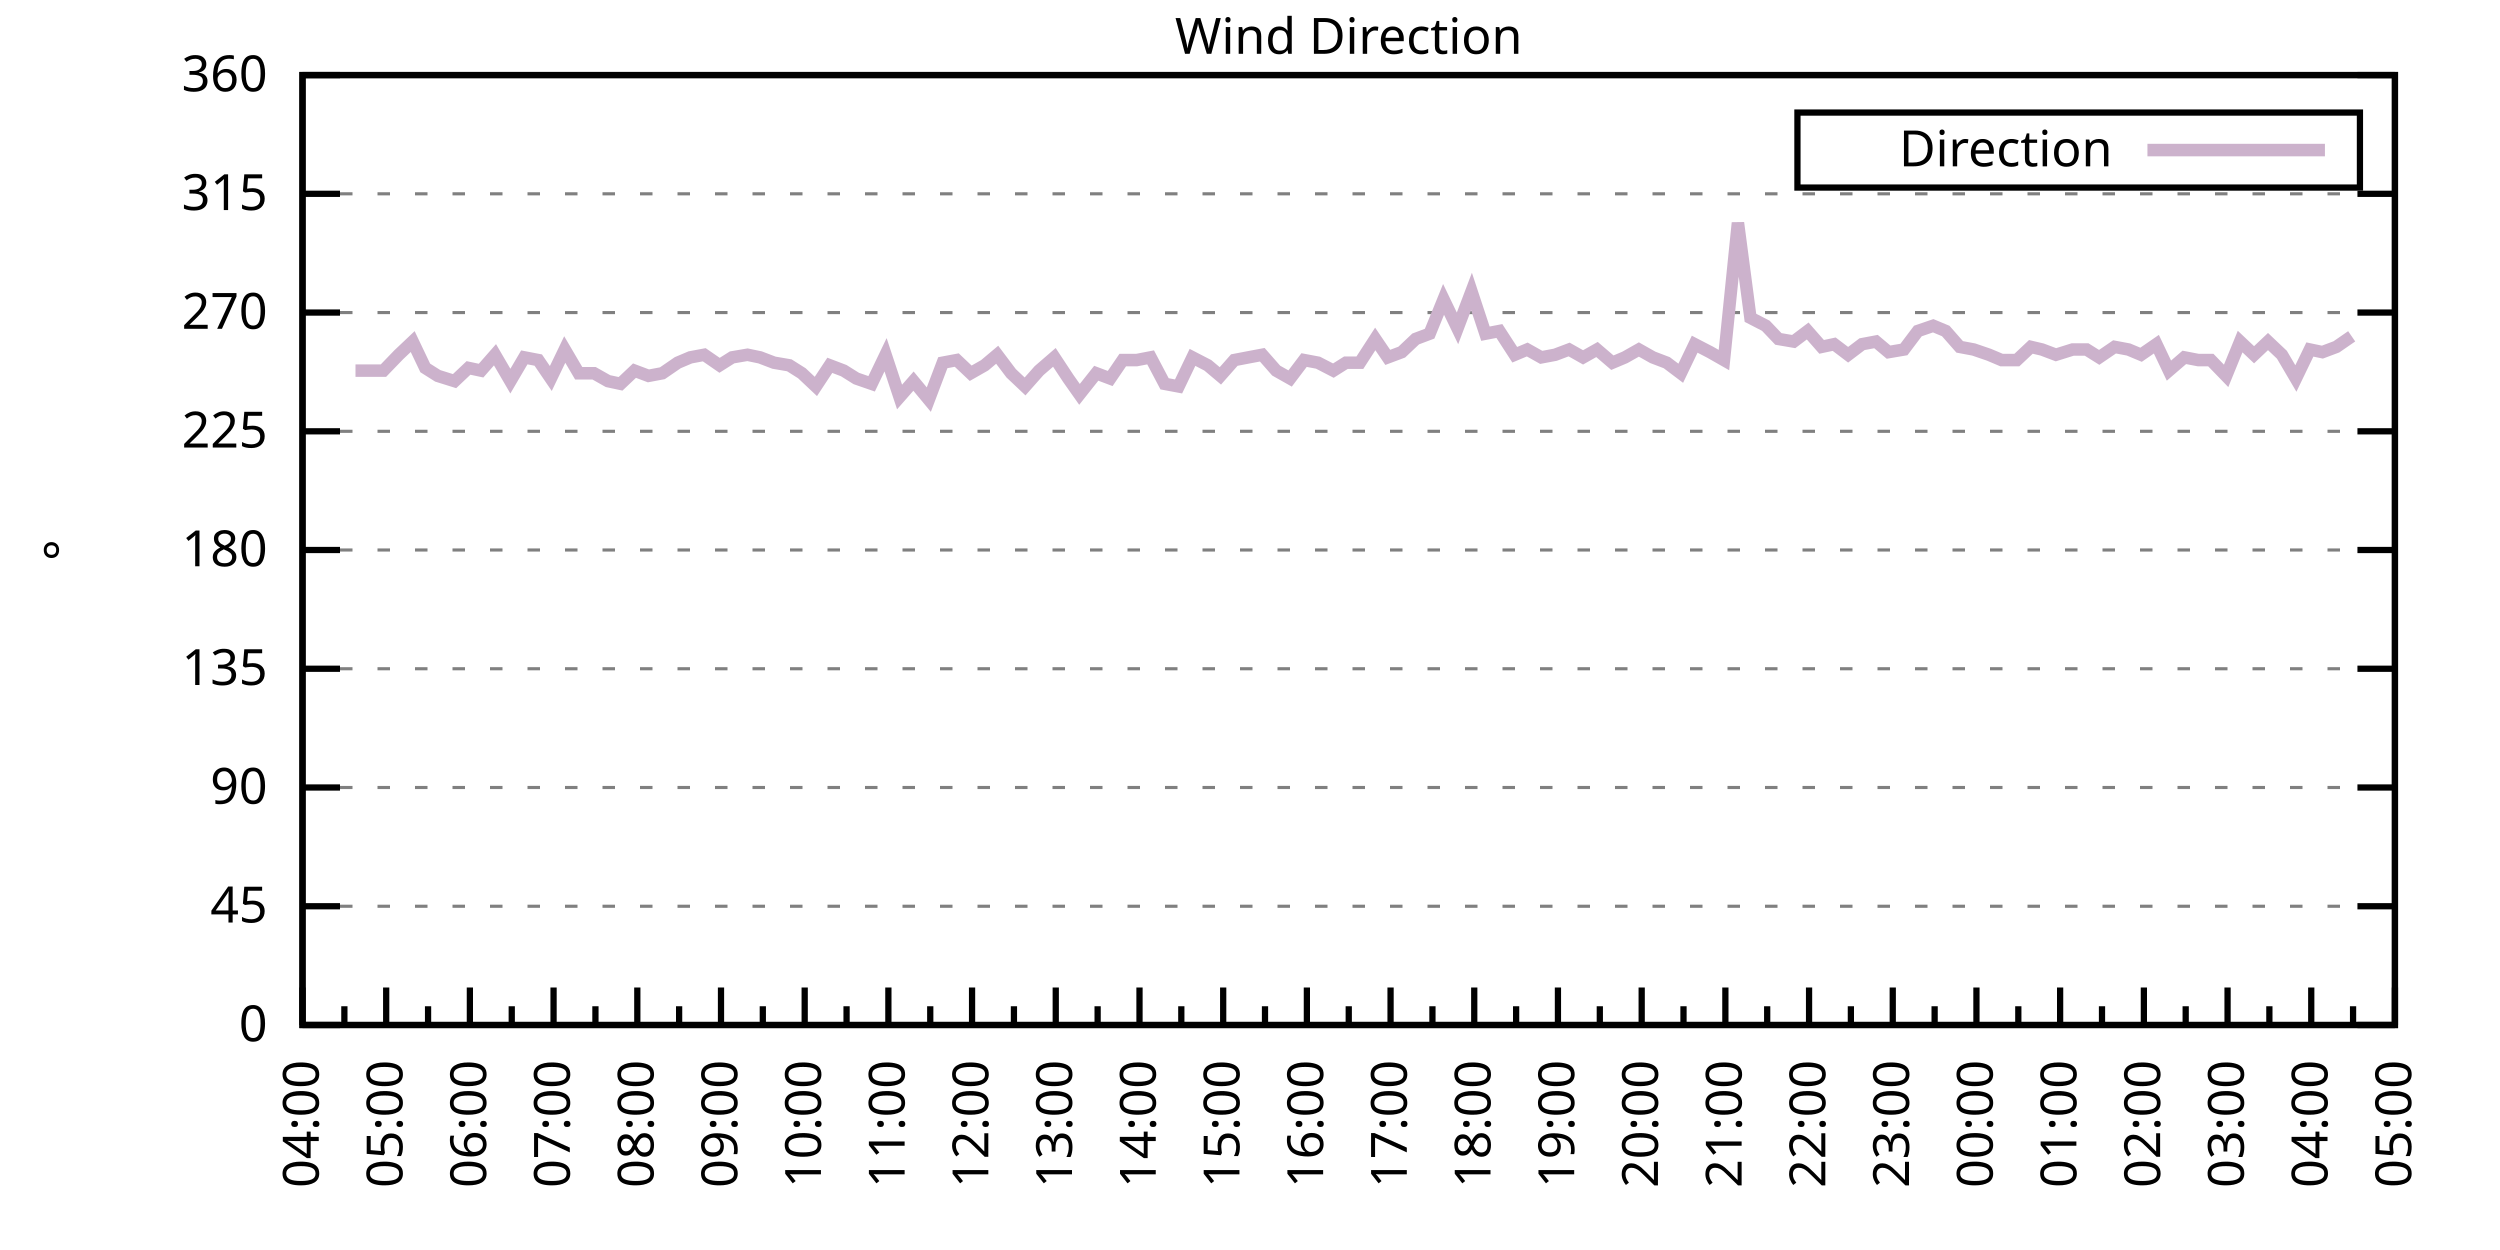
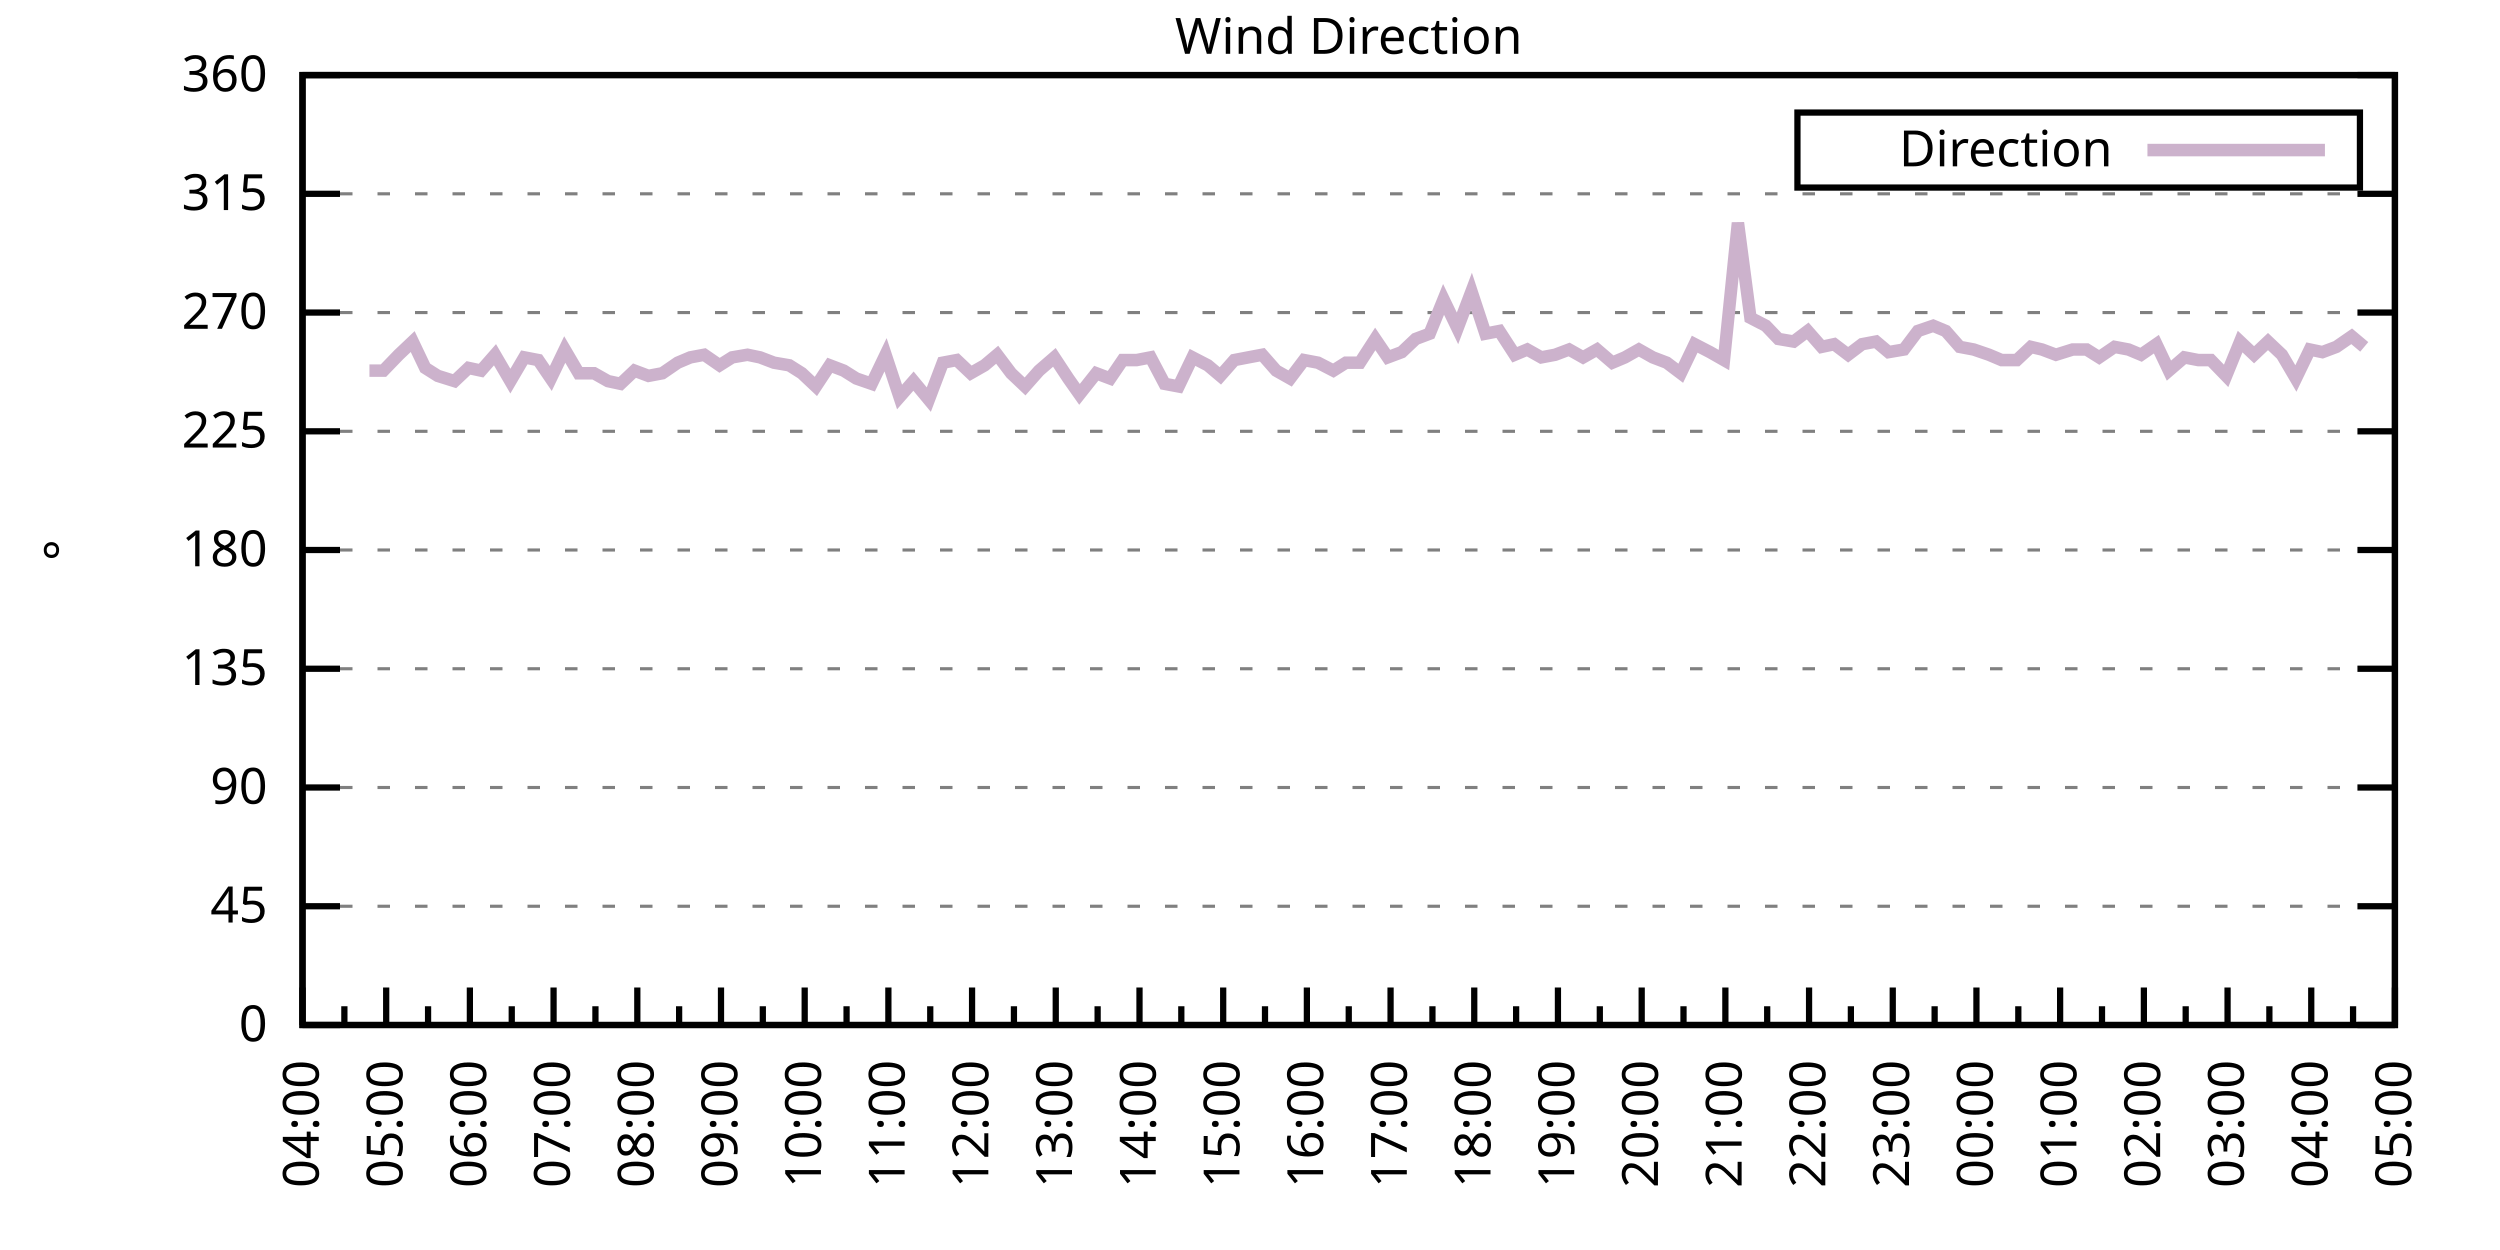
<svg xmlns="http://www.w3.org/2000/svg" xmlns:xlink="http://www.w3.org/1999/xlink" width="400" height="200" viewBox="0 0 400 200">
  <g id="gnuplot_canvas">
    <rect x="0" y="0" width="400" height="200" fill="none" />
    <defs>
      <circle id="gpDot" r="0.5" stroke-width="0.5" stroke="currentColor" />
      <path id="gpPt0" stroke-width="0.333" stroke="currentColor" d="M-1,0 h2 M0,-1 v2" />
      <path id="gpPt1" stroke-width="0.333" stroke="currentColor" d="M-1,-1 L1,1 M1,-1 L-1,1" />
      <path id="gpPt2" stroke-width="0.333" stroke="currentColor" d="M-1,0 L1,0 M0,-1 L0,1 M-1,-1 L1,1 M-1,1 L1,-1" />
      <rect id="gpPt3" stroke-width="0.333" stroke="currentColor" x="-1" y="-1" width="2" height="2" />
      <rect id="gpPt4" stroke-width="0.333" stroke="currentColor" fill="currentColor" x="-1" y="-1" width="2" height="2" />
      <circle id="gpPt5" stroke-width="0.333" stroke="currentColor" cx="0" cy="0" r="1" />
      <use xlink:href="#gpPt5" id="gpPt6" fill="currentColor" stroke="none" />
      <path id="gpPt7" stroke-width="0.333" stroke="currentColor" d="M0,-1.33 L-1.33,0.67 L1.33,0.67 z" />
      <use xlink:href="#gpPt7" id="gpPt8" fill="currentColor" stroke="none" />
      <use xlink:href="#gpPt7" id="gpPt9" stroke="currentColor" transform="rotate(180)" />
      <use xlink:href="#gpPt9" id="gpPt10" fill="currentColor" stroke="none" />
      <use xlink:href="#gpPt3" id="gpPt11" stroke="currentColor" transform="rotate(45)" />
      <use xlink:href="#gpPt11" id="gpPt12" fill="currentColor" stroke="none" />
      <path id="gpPt13" stroke-width="0.333" stroke="currentColor" d="M0,1.330 L1.265,0.411 L0.782,-1.067 L-0.782,-1.076 L-1.265,0.411 z" />
      <use xlink:href="#gpPt13" id="gpPt14" fill="currentColor" stroke="none" />
      <filter id="textbox" filterUnits="objectBoundingBox" x="0" y="0" height="1" width="1">
        <feFlood flood-color="white" flood-opacity="1" result="bgnd" />
        <feComposite in="SourceGraphic" in2="bgnd" operator="atop" />
      </filter>
      <filter id="greybox" filterUnits="objectBoundingBox" x="0" y="0" height="1" width="1">
        <feFlood flood-color="lightgrey" flood-opacity="1" result="grey" />
        <feComposite in="SourceGraphic" in2="grey" operator="atop" />
      </filter>
    </defs>
    <g fill="none" color="white" stroke="currentColor" stroke-width="1.00" stroke-linecap="butt" stroke-linejoin="miter">
</g>
    <g fill="none" color="black" stroke="currentColor" stroke-width="1.00" stroke-linecap="butt" stroke-linejoin="miter">
      <g stroke="none" shape-rendering="crispEdges">
        <polygon fill="rgb(255, 255, 255)" points="48.40,164.00 383.18,164.00 383.18,12.02 48.40,12.02 " />
      </g>
    </g>
    <g fill="none" color="black" stroke="currentColor" stroke-width="1.00" stroke-linecap="butt" stroke-linejoin="miter">
</g>
    <g fill="none" color="black" stroke="black" stroke-width="0.50" stroke-linecap="butt" stroke-linejoin="miter">
</g>
    <g fill="none" color="gray" stroke="currentColor" stroke-width="0.50" stroke-linecap="butt" stroke-linejoin="miter">
      <path stroke="gray" stroke-dasharray="2,4" class="gridline" d="M48.40,164.00 L383.19,164.00  " />
    </g>
    <g fill="none" color="gray" stroke="gray" stroke-width="1.00" stroke-linecap="butt" stroke-linejoin="miter">
</g>
    <g fill="none" color="black" stroke="currentColor" stroke-width="1.00" stroke-linecap="butt" stroke-linejoin="miter">
      <path stroke="black" d="M48.40,164.00 L54.40,164.00 M383.19,164.00 L377.19,164.00  " />
      <g transform="translate(42.80,166.60)" stroke="none" fill="black" font-family="Sans" font-size="8.00" text-anchor="end">
        <text>
          <tspan font-family="Sans"> 0</tspan>
        </text>
      </g>
    </g>
    <g fill="none" color="black" stroke="currentColor" stroke-width="1.00" stroke-linecap="butt" stroke-linejoin="miter">
</g>
    <g fill="none" color="black" stroke="black" stroke-width="0.50" stroke-linecap="butt" stroke-linejoin="miter">
</g>
    <g fill="none" color="gray" stroke="currentColor" stroke-width="0.50" stroke-linecap="butt" stroke-linejoin="miter">
      <path stroke="gray" stroke-dasharray="2,4" class="gridline" d="M48.40,145.00 L383.19,145.00  " />
    </g>
    <g fill="none" color="gray" stroke="gray" stroke-width="1.00" stroke-linecap="butt" stroke-linejoin="miter">
</g>
    <g fill="none" color="black" stroke="currentColor" stroke-width="1.00" stroke-linecap="butt" stroke-linejoin="miter">
      <path stroke="black" d="M48.40,145.00 L54.40,145.00 M383.19,145.00 L377.19,145.00  " />
      <g transform="translate(42.80,147.60)" stroke="none" fill="black" font-family="Sans" font-size="8.00" text-anchor="end">
        <text>
          <tspan font-family="Sans"> 45</tspan>
        </text>
      </g>
    </g>
    <g fill="none" color="black" stroke="currentColor" stroke-width="1.00" stroke-linecap="butt" stroke-linejoin="miter">
</g>
    <g fill="none" color="black" stroke="black" stroke-width="0.50" stroke-linecap="butt" stroke-linejoin="miter">
</g>
    <g fill="none" color="gray" stroke="currentColor" stroke-width="0.50" stroke-linecap="butt" stroke-linejoin="miter">
      <path stroke="gray" stroke-dasharray="2,4" class="gridline" d="M48.40,126.00 L383.19,126.00  " />
    </g>
    <g fill="none" color="gray" stroke="gray" stroke-width="1.00" stroke-linecap="butt" stroke-linejoin="miter">
</g>
    <g fill="none" color="black" stroke="currentColor" stroke-width="1.00" stroke-linecap="butt" stroke-linejoin="miter">
      <path stroke="black" d="M48.40,126.00 L54.40,126.00 M383.19,126.00 L377.19,126.00  " />
      <g transform="translate(42.80,128.60)" stroke="none" fill="black" font-family="Sans" font-size="8.00" text-anchor="end">
        <text>
          <tspan font-family="Sans"> 90</tspan>
        </text>
      </g>
    </g>
    <g fill="none" color="black" stroke="currentColor" stroke-width="1.00" stroke-linecap="butt" stroke-linejoin="miter">
</g>
    <g fill="none" color="black" stroke="black" stroke-width="0.50" stroke-linecap="butt" stroke-linejoin="miter">
</g>
    <g fill="none" color="gray" stroke="currentColor" stroke-width="0.50" stroke-linecap="butt" stroke-linejoin="miter">
      <path stroke="gray" stroke-dasharray="2,4" class="gridline" d="M48.40,107.00 L383.19,107.00  " />
    </g>
    <g fill="none" color="gray" stroke="gray" stroke-width="1.00" stroke-linecap="butt" stroke-linejoin="miter">
</g>
    <g fill="none" color="black" stroke="currentColor" stroke-width="1.00" stroke-linecap="butt" stroke-linejoin="miter">
      <path stroke="black" d="M48.40,107.00 L54.40,107.00 M383.19,107.00 L377.19,107.00  " />
      <g transform="translate(42.80,109.60)" stroke="none" fill="black" font-family="Sans" font-size="8.00" text-anchor="end">
        <text>
          <tspan font-family="Sans"> 135</tspan>
        </text>
      </g>
    </g>
    <g fill="none" color="black" stroke="currentColor" stroke-width="1.00" stroke-linecap="butt" stroke-linejoin="miter">
</g>
    <g fill="none" color="black" stroke="black" stroke-width="0.50" stroke-linecap="butt" stroke-linejoin="miter">
</g>
    <g fill="none" color="gray" stroke="currentColor" stroke-width="0.50" stroke-linecap="butt" stroke-linejoin="miter">
      <path stroke="gray" stroke-dasharray="2,4" class="gridline" d="M48.40,88.00 L383.19,88.00  " />
    </g>
    <g fill="none" color="gray" stroke="gray" stroke-width="1.00" stroke-linecap="butt" stroke-linejoin="miter">
</g>
    <g fill="none" color="black" stroke="currentColor" stroke-width="1.00" stroke-linecap="butt" stroke-linejoin="miter">
      <path stroke="black" d="M48.40,88.00 L54.40,88.00 M383.19,88.00 L377.19,88.00  " />
      <g transform="translate(42.80,90.60)" stroke="none" fill="black" font-family="Sans" font-size="8.00" text-anchor="end">
        <text>
          <tspan font-family="Sans"> 180</tspan>
        </text>
      </g>
    </g>
    <g fill="none" color="black" stroke="currentColor" stroke-width="1.00" stroke-linecap="butt" stroke-linejoin="miter">
</g>
    <g fill="none" color="black" stroke="black" stroke-width="0.50" stroke-linecap="butt" stroke-linejoin="miter">
</g>
    <g fill="none" color="gray" stroke="currentColor" stroke-width="0.50" stroke-linecap="butt" stroke-linejoin="miter">
      <path stroke="gray" stroke-dasharray="2,4" class="gridline" d="M48.40,69.01 L383.19,69.01  " />
    </g>
    <g fill="none" color="gray" stroke="gray" stroke-width="1.00" stroke-linecap="butt" stroke-linejoin="miter">
</g>
    <g fill="none" color="black" stroke="currentColor" stroke-width="1.00" stroke-linecap="butt" stroke-linejoin="miter">
      <path stroke="black" d="M48.40,69.01 L54.40,69.01 M383.19,69.01 L377.19,69.01  " />
      <g transform="translate(42.80,71.61)" stroke="none" fill="black" font-family="Sans" font-size="8.00" text-anchor="end">
        <text>
          <tspan font-family="Sans"> 225</tspan>
        </text>
      </g>
    </g>
    <g fill="none" color="black" stroke="currentColor" stroke-width="1.00" stroke-linecap="butt" stroke-linejoin="miter">
</g>
    <g fill="none" color="black" stroke="black" stroke-width="0.50" stroke-linecap="butt" stroke-linejoin="miter">
</g>
    <g fill="none" color="gray" stroke="currentColor" stroke-width="0.50" stroke-linecap="butt" stroke-linejoin="miter">
      <path stroke="gray" stroke-dasharray="2,4" class="gridline" d="M48.40,50.01 L383.19,50.01  " />
    </g>
    <g fill="none" color="gray" stroke="gray" stroke-width="1.00" stroke-linecap="butt" stroke-linejoin="miter">
</g>
    <g fill="none" color="black" stroke="currentColor" stroke-width="1.00" stroke-linecap="butt" stroke-linejoin="miter">
      <path stroke="black" d="M48.40,50.01 L54.40,50.01 M383.19,50.01 L377.19,50.01  " />
      <g transform="translate(42.80,52.61)" stroke="none" fill="black" font-family="Sans" font-size="8.00" text-anchor="end">
        <text>
          <tspan font-family="Sans"> 270</tspan>
        </text>
      </g>
    </g>
    <g fill="none" color="black" stroke="currentColor" stroke-width="1.00" stroke-linecap="butt" stroke-linejoin="miter">
</g>
    <g fill="none" color="black" stroke="black" stroke-width="0.50" stroke-linecap="butt" stroke-linejoin="miter">
</g>
    <g fill="none" color="gray" stroke="currentColor" stroke-width="0.50" stroke-linecap="butt" stroke-linejoin="miter">
      <path stroke="gray" stroke-dasharray="2,4" class="gridline" d="M48.40,31.01 L383.19,31.01  " />
    </g>
    <g fill="none" color="gray" stroke="gray" stroke-width="1.00" stroke-linecap="butt" stroke-linejoin="miter">
</g>
    <g fill="none" color="black" stroke="currentColor" stroke-width="1.00" stroke-linecap="butt" stroke-linejoin="miter">
      <path stroke="black" d="M48.40,31.01 L54.40,31.01 M383.19,31.01 L377.19,31.01  " />
      <g transform="translate(42.80,33.61)" stroke="none" fill="black" font-family="Sans" font-size="8.00" text-anchor="end">
        <text>
          <tspan font-family="Sans"> 315</tspan>
        </text>
      </g>
    </g>
    <g fill="none" color="black" stroke="currentColor" stroke-width="1.00" stroke-linecap="butt" stroke-linejoin="miter">
</g>
    <g fill="none" color="black" stroke="black" stroke-width="0.50" stroke-linecap="butt" stroke-linejoin="miter">
</g>
    <g fill="none" color="gray" stroke="currentColor" stroke-width="0.50" stroke-linecap="butt" stroke-linejoin="miter">
      <path stroke="gray" stroke-dasharray="2,4" class="gridline" d="M48.40,12.01 L383.19,12.01  " />
    </g>
    <g fill="none" color="gray" stroke="gray" stroke-width="1.00" stroke-linecap="butt" stroke-linejoin="miter">
</g>
    <g fill="none" color="black" stroke="currentColor" stroke-width="1.00" stroke-linecap="butt" stroke-linejoin="miter">
      <path stroke="black" d="M48.40,12.01 L54.40,12.01 M383.19,12.01 L377.19,12.01  " />
      <g transform="translate(42.80,14.61)" stroke="none" fill="black" font-family="Sans" font-size="8.00" text-anchor="end">
        <text>
          <tspan font-family="Sans"> 360</tspan>
        </text>
      </g>
    </g>
    <g fill="none" color="black" stroke="currentColor" stroke-width="1.00" stroke-linecap="butt" stroke-linejoin="miter">
      <path stroke="black" d="M48.40,164.00 L48.40,158.00  " />
      <g transform="translate(51.00,169.60) rotate(270)" stroke="none" fill="black" font-family="Sans" font-size="8.00" text-anchor="end">
        <text>
          <tspan font-family="Sans">04:00</tspan>
        </text>
      </g>
    </g>
    <g fill="none" color="black" stroke="currentColor" stroke-width="1.00" stroke-linecap="butt" stroke-linejoin="miter">
      <path stroke="black" d="M55.10,164.00 L55.10,161.00 M61.79,164.00 L61.79,158.00  " />
      <g transform="translate(64.39,169.60) rotate(270)" stroke="none" fill="black" font-family="Sans" font-size="8.00" text-anchor="end">
        <text>
          <tspan font-family="Sans">05:00</tspan>
        </text>
      </g>
    </g>
    <g fill="none" color="black" stroke="currentColor" stroke-width="1.00" stroke-linecap="butt" stroke-linejoin="miter">
      <path stroke="black" d="M68.49,164.00 L68.49,161.00 M75.18,164.00 L75.18,158.00  " />
      <g transform="translate(77.78,169.60) rotate(270)" stroke="none" fill="black" font-family="Sans" font-size="8.00" text-anchor="end">
        <text>
          <tspan font-family="Sans">06:00</tspan>
        </text>
      </g>
    </g>
    <g fill="none" color="black" stroke="currentColor" stroke-width="1.00" stroke-linecap="butt" stroke-linejoin="miter">
      <path stroke="black" d="M81.88,164.00 L81.88,161.00 M88.57,164.00 L88.57,158.00  " />
      <g transform="translate(91.17,169.60) rotate(270)" stroke="none" fill="black" font-family="Sans" font-size="8.00" text-anchor="end">
        <text>
          <tspan font-family="Sans">07:00</tspan>
        </text>
      </g>
    </g>
    <g fill="none" color="black" stroke="currentColor" stroke-width="1.00" stroke-linecap="butt" stroke-linejoin="miter">
      <path stroke="black" d="M95.27,164.00 L95.27,161.00 M101.97,164.00 L101.97,158.00  " />
      <g transform="translate(104.57,169.60) rotate(270)" stroke="none" fill="black" font-family="Sans" font-size="8.00" text-anchor="end">
        <text>
          <tspan font-family="Sans">08:00</tspan>
        </text>
      </g>
    </g>
    <g fill="none" color="black" stroke="currentColor" stroke-width="1.00" stroke-linecap="butt" stroke-linejoin="miter">
      <path stroke="black" d="M108.66,164.00 L108.66,161.00 M115.36,164.00 L115.36,158.00  " />
      <g transform="translate(117.96,169.60) rotate(270)" stroke="none" fill="black" font-family="Sans" font-size="8.00" text-anchor="end">
        <text>
          <tspan font-family="Sans">09:00</tspan>
        </text>
      </g>
    </g>
    <g fill="none" color="black" stroke="currentColor" stroke-width="1.00" stroke-linecap="butt" stroke-linejoin="miter">
      <path stroke="black" d="M122.05,164.00 L122.05,161.00 M128.75,164.00 L128.75,158.00  " />
      <g transform="translate(131.35,169.60) rotate(270)" stroke="none" fill="black" font-family="Sans" font-size="8.00" text-anchor="end">
        <text>
          <tspan font-family="Sans">10:00</tspan>
        </text>
      </g>
    </g>
    <g fill="none" color="black" stroke="currentColor" stroke-width="1.00" stroke-linecap="butt" stroke-linejoin="miter">
      <path stroke="black" d="M135.45,164.00 L135.45,161.00 M142.14,164.00 L142.14,158.00  " />
      <g transform="translate(144.74,169.60) rotate(270)" stroke="none" fill="black" font-family="Sans" font-size="8.00" text-anchor="end">
        <text>
          <tspan font-family="Sans">11:00</tspan>
        </text>
      </g>
    </g>
    <g fill="none" color="black" stroke="currentColor" stroke-width="1.00" stroke-linecap="butt" stroke-linejoin="miter">
      <path stroke="black" d="M148.84,164.00 L148.84,161.00 M155.53,164.00 L155.53,158.00  " />
      <g transform="translate(158.13,169.60) rotate(270)" stroke="none" fill="black" font-family="Sans" font-size="8.00" text-anchor="end">
        <text>
          <tspan font-family="Sans">12:00</tspan>
        </text>
      </g>
    </g>
    <g fill="none" color="black" stroke="currentColor" stroke-width="1.00" stroke-linecap="butt" stroke-linejoin="miter">
      <path stroke="black" d="M162.23,164.00 L162.23,161.00 M168.92,164.00 L168.92,158.00  " />
      <g transform="translate(171.52,169.60) rotate(270)" stroke="none" fill="black" font-family="Sans" font-size="8.00" text-anchor="end">
        <text>
          <tspan font-family="Sans">13:00</tspan>
        </text>
      </g>
    </g>
    <g fill="none" color="black" stroke="currentColor" stroke-width="1.00" stroke-linecap="butt" stroke-linejoin="miter">
      <path stroke="black" d="M175.62,164.00 L175.62,161.00 M182.32,164.00 L182.32,158.00  " />
      <g transform="translate(184.92,169.60) rotate(270)" stroke="none" fill="black" font-family="Sans" font-size="8.00" text-anchor="end">
        <text>
          <tspan font-family="Sans">14:00</tspan>
        </text>
      </g>
    </g>
    <g fill="none" color="black" stroke="currentColor" stroke-width="1.00" stroke-linecap="butt" stroke-linejoin="miter">
      <path stroke="black" d="M189.01,164.00 L189.01,161.00 M195.71,164.00 L195.71,158.00  " />
      <g transform="translate(198.31,169.60) rotate(270)" stroke="none" fill="black" font-family="Sans" font-size="8.00" text-anchor="end">
        <text>
          <tspan font-family="Sans">15:00</tspan>
        </text>
      </g>
    </g>
    <g fill="none" color="black" stroke="currentColor" stroke-width="1.00" stroke-linecap="butt" stroke-linejoin="miter">
      <path stroke="black" d="M202.40,164.00 L202.40,161.00 M209.10,164.00 L209.10,158.00  " />
      <g transform="translate(211.70,169.60) rotate(270)" stroke="none" fill="black" font-family="Sans" font-size="8.00" text-anchor="end">
        <text>
          <tspan font-family="Sans">16:00</tspan>
        </text>
      </g>
    </g>
    <g fill="none" color="black" stroke="currentColor" stroke-width="1.00" stroke-linecap="butt" stroke-linejoin="miter">
      <path stroke="black" d="M215.80,164.00 L215.80,161.00 M222.49,164.00 L222.49,158.00  " />
      <g transform="translate(225.09,169.60) rotate(270)" stroke="none" fill="black" font-family="Sans" font-size="8.00" text-anchor="end">
        <text>
          <tspan font-family="Sans">17:00</tspan>
        </text>
      </g>
    </g>
    <g fill="none" color="black" stroke="currentColor" stroke-width="1.00" stroke-linecap="butt" stroke-linejoin="miter">
      <path stroke="black" d="M229.19,164.00 L229.19,161.00 M235.88,164.00 L235.88,158.00  " />
      <g transform="translate(238.48,169.60) rotate(270)" stroke="none" fill="black" font-family="Sans" font-size="8.00" text-anchor="end">
        <text>
          <tspan font-family="Sans">18:00</tspan>
        </text>
      </g>
    </g>
    <g fill="none" color="black" stroke="currentColor" stroke-width="1.00" stroke-linecap="butt" stroke-linejoin="miter">
      <path stroke="black" d="M242.58,164.00 L242.58,161.00 M249.27,164.00 L249.27,158.00  " />
      <g transform="translate(251.87,169.60) rotate(270)" stroke="none" fill="black" font-family="Sans" font-size="8.00" text-anchor="end">
        <text>
          <tspan font-family="Sans">19:00</tspan>
        </text>
      </g>
    </g>
    <g fill="none" color="black" stroke="currentColor" stroke-width="1.00" stroke-linecap="butt" stroke-linejoin="miter">
      <path stroke="black" d="M255.97,164.00 L255.97,161.00 M262.67,164.00 L262.67,158.00  " />
      <g transform="translate(265.27,169.60) rotate(270)" stroke="none" fill="black" font-family="Sans" font-size="8.00" text-anchor="end">
        <text>
          <tspan font-family="Sans">20:00</tspan>
        </text>
      </g>
    </g>
    <g fill="none" color="black" stroke="currentColor" stroke-width="1.00" stroke-linecap="butt" stroke-linejoin="miter">
      <path stroke="black" d="M269.36,164.00 L269.36,161.00 M276.06,164.00 L276.06,158.00  " />
      <g transform="translate(278.66,169.60) rotate(270)" stroke="none" fill="black" font-family="Sans" font-size="8.00" text-anchor="end">
        <text>
          <tspan font-family="Sans">21:00</tspan>
        </text>
      </g>
    </g>
    <g fill="none" color="black" stroke="currentColor" stroke-width="1.00" stroke-linecap="butt" stroke-linejoin="miter">
      <path stroke="black" d="M282.75,164.00 L282.75,161.00 M289.45,164.00 L289.45,158.00  " />
      <g transform="translate(292.05,169.60) rotate(270)" stroke="none" fill="black" font-family="Sans" font-size="8.00" text-anchor="end">
        <text>
          <tspan font-family="Sans">22:00</tspan>
        </text>
      </g>
    </g>
    <g fill="none" color="black" stroke="currentColor" stroke-width="1.00" stroke-linecap="butt" stroke-linejoin="miter">
      <path stroke="black" d="M296.14,164.00 L296.14,161.00 M302.84,164.00 L302.84,158.00  " />
      <g transform="translate(305.44,169.60) rotate(270)" stroke="none" fill="black" font-family="Sans" font-size="8.00" text-anchor="end">
        <text>
          <tspan font-family="Sans">23:00</tspan>
        </text>
      </g>
    </g>
    <g fill="none" color="black" stroke="currentColor" stroke-width="1.00" stroke-linecap="butt" stroke-linejoin="miter">
      <path stroke="black" d="M309.54,164.00 L309.54,161.00 M316.23,164.00 L316.23,158.00  " />
      <g transform="translate(318.83,169.60) rotate(270)" stroke="none" fill="black" font-family="Sans" font-size="8.00" text-anchor="end">
        <text>
          <tspan font-family="Sans">00:00</tspan>
        </text>
      </g>
    </g>
    <g fill="none" color="black" stroke="currentColor" stroke-width="1.00" stroke-linecap="butt" stroke-linejoin="miter">
      <path stroke="black" d="M322.93,164.00 L322.93,161.00 M329.62,164.00 L329.62,158.00  " />
      <g transform="translate(332.22,169.60) rotate(270)" stroke="none" fill="black" font-family="Sans" font-size="8.00" text-anchor="end">
        <text>
          <tspan font-family="Sans">01:00</tspan>
        </text>
      </g>
    </g>
    <g fill="none" color="black" stroke="currentColor" stroke-width="1.00" stroke-linecap="butt" stroke-linejoin="miter">
      <path stroke="black" d="M336.32,164.00 L336.32,161.00 M343.02,164.00 L343.02,158.00  " />
      <g transform="translate(345.62,169.60) rotate(270)" stroke="none" fill="black" font-family="Sans" font-size="8.00" text-anchor="end">
        <text>
          <tspan font-family="Sans">02:00</tspan>
        </text>
      </g>
    </g>
    <g fill="none" color="black" stroke="currentColor" stroke-width="1.00" stroke-linecap="butt" stroke-linejoin="miter">
      <path stroke="black" d="M349.71,164.00 L349.71,161.00 M356.41,164.00 L356.41,158.00  " />
      <g transform="translate(359.01,169.60) rotate(270)" stroke="none" fill="black" font-family="Sans" font-size="8.00" text-anchor="end">
        <text>
          <tspan font-family="Sans">03:00</tspan>
        </text>
      </g>
    </g>
    <g fill="none" color="black" stroke="currentColor" stroke-width="1.00" stroke-linecap="butt" stroke-linejoin="miter">
      <path stroke="black" d="M363.10,164.00 L363.10,161.00 M369.80,164.00 L369.80,158.00  " />
      <g transform="translate(372.40,169.60) rotate(270)" stroke="none" fill="black" font-family="Sans" font-size="8.00" text-anchor="end">
        <text>
          <tspan font-family="Sans">04:00</tspan>
        </text>
      </g>
    </g>
    <g fill="none" color="black" stroke="currentColor" stroke-width="1.00" stroke-linecap="butt" stroke-linejoin="miter">
      <path stroke="black" d="M376.49,164.00 L376.49,161.00 M383.19,164.00 L383.19,158.00  " />
      <g transform="translate(385.79,169.60) rotate(270)" stroke="none" fill="black" font-family="Sans" font-size="8.00" text-anchor="end">
        <text>
          <tspan font-family="Sans">05:00</tspan>
        </text>
      </g>
    </g>
    <g fill="none" color="black" stroke="currentColor" stroke-width="1.00" stroke-linecap="butt" stroke-linejoin="miter">
</g>
    <g fill="none" color="black" stroke="currentColor" stroke-width="1.00" stroke-linecap="butt" stroke-linejoin="miter">
      <path stroke="black" d="M48.40,12.01 L48.40,164.00 L383.19,164.00 L383.19,12.01 L48.40,12.01 Z  " />
    </g>
    <g fill="none" color="black" stroke="currentColor" stroke-width="1.00" stroke-linecap="butt" stroke-linejoin="miter">
      <g transform="translate(12.80,88.01) rotate(270)" stroke="none" fill="black" font-family="Sans" font-size="8.00" text-anchor="middle">
        <text>
          <tspan font-family="Sans">°</tspan>
        </text>
      </g>
    </g>
    <g fill="none" color="black" stroke="currentColor" stroke-width="1.00" stroke-linecap="butt" stroke-linejoin="miter">
</g>
    <g fill="none" color="black" stroke="currentColor" stroke-width="1.00" stroke-linecap="butt" stroke-linejoin="miter">
      <path stroke="black" d="M287.59,30.01 L287.59,18.01 L377.59,18.01 L377.59,30.01 L287.59,30.01 Z  " />
    </g>
    <g id="Wind_direction_plot_1">
      <g fill="none" color="white" stroke="black" stroke-width="2.00" stroke-linecap="butt" stroke-linejoin="miter">
</g>
      <g fill="none" color="black" stroke="currentColor" stroke-width="2.00" stroke-linecap="butt" stroke-linejoin="miter">
        <g transform="translate(337.99,26.61)" stroke="none" fill="black" font-family="Sans" font-size="8.00" text-anchor="end">
          <text>
            <tspan font-family="Sans">Direction</tspan>
          </text>
        </g>
      </g>
      <g fill="none" color="black" stroke="currentColor" stroke-width="2.00" stroke-linecap="butt" stroke-linejoin="miter">
-         <path stroke="rgb(204, 178, 204)" d="M343.59,24.01 L371.99,24.01 M56.88,59.30 L59.11,59.30 L61.35,59.30 L63.80,56.76 L66.03,54.65 L68.04,58.87   L70.05,60.14 L72.73,60.98 L74.96,58.87 L76.97,59.30 L79.20,56.76 L81.66,60.98 L83.89,57.18 L86.12,57.61   L88.13,60.56 L90.36,55.92 L92.59,59.72 L95.05,59.72 L97.28,60.98 L99.29,61.41 L101.52,59.30 L103.75,60.14   L105.98,59.72 L108.44,58.03 L110.45,57.18 L112.68,56.76 L115.13,58.45 L117.14,57.18 L119.60,56.76 L121.61,57.18   L123.84,58.03 L126.29,58.45 L128.30,59.72 L130.54,61.83 L132.77,58.45 L135.00,59.30 L137.01,60.56 L139.46,61.41   L141.69,56.76 L143.93,63.52 L146.16,60.98 L148.61,63.94 L150.85,58.03 L153.08,57.61 L155.31,59.72 L157.54,58.45   L159.55,56.76 L161.78,59.72 L164.01,61.83 L166.25,59.30 L168.70,57.18 L170.93,60.56 L172.72,63.10 L175.40,59.72   L177.63,60.56 L179.64,57.61 L181.87,57.61 L184.10,57.18 L186.33,61.41 L188.57,61.83 L190.80,57.18 L193.25,58.45   L195.26,60.14 L197.49,57.61 L199.73,57.18 L201.96,56.76 L204.19,59.30 L206.42,60.56 L208.65,57.61 L210.88,58.03   L213.34,59.30 L215.35,58.03 L217.58,58.03 L220.04,54.23 L222.04,57.18 L224.28,56.34 L226.51,54.23 L228.74,53.39   L230.97,47.90 L233.20,52.54 L235.44,46.63 L237.67,53.39 L239.90,52.96 L242.36,56.76 L244.36,55.92 L246.60,57.18   L248.83,56.76 L251.06,55.92 L253.29,57.18 L255.52,55.92 L257.98,58.03 L259.99,57.18 L262.22,55.92 L264.45,57.18   L266.68,58.03 L268.92,59.72 L271.15,55.07 L273.60,56.34 L275.83,57.61 L278.07,35.65 L280.07,50.85 L282.53,52.12   L284.54,54.23 L286.99,54.65 L289.23,52.96 L291.46,55.50 L293.47,55.07 L295.70,56.76 L297.93,55.07 L300.16,54.65   L302.17,56.34 L304.63,55.92 L306.86,52.96 L309.31,52.12 L311.32,52.96 L313.55,55.50 L315.79,55.92 L318.24,56.76   L320.25,57.61 L322.70,57.61 L324.94,55.50 L326.72,55.92 L328.95,56.76 L331.63,55.92 L333.86,55.92 L335.87,57.18   L338.33,55.50 L340.56,55.92 L342.57,56.76 L345.02,55.07 L347.03,59.30 L349.49,57.18 L351.72,57.61 L353.73,57.61   L356.18,60.14 L358.42,54.65 L360.65,56.76 L362.88,54.65 L365.11,56.76 L367.34,60.56 L369.58,55.92 L371.58,56.34   L373.82,55.50 L376.27,53.81  " />
+         <path stroke="rgb(204, 178, 204)" d="M343.59,24.01 L371.99,24.01 M59.11,59.30 L61.35,59.30 L63.80,56.76 L66.03,54.65 L68.04,58.87 L70.05,60.14   L72.73,60.98 L74.96,58.87 L76.97,59.30 L79.20,56.76 L81.66,60.98 L83.89,57.18 L86.12,57.61 L88.13,60.56   L90.36,55.92 L92.59,59.72 L95.05,59.72 L97.28,60.98 L99.29,61.41 L101.52,59.30 L103.75,60.14 L105.98,59.72   L108.44,58.03 L110.45,57.18 L112.68,56.76 L115.13,58.45 L117.14,57.18 L119.60,56.76 L121.61,57.18 L123.84,58.03   L126.29,58.45 L128.30,59.72 L130.54,61.83 L132.77,58.45 L135.00,59.30 L137.01,60.56 L139.46,61.41 L141.69,56.76   L143.93,63.52 L146.16,60.98 L148.61,63.94 L150.85,58.03 L153.08,57.61 L155.31,59.72 L157.54,58.45 L159.55,56.76   L161.78,59.72 L164.01,61.83 L166.25,59.30 L168.70,57.18 L170.93,60.56 L172.72,63.10 L175.40,59.72 L177.63,60.56   L179.64,57.61 L181.87,57.61 L184.10,57.18 L186.33,61.41 L188.57,61.83 L190.80,57.18 L193.25,58.45 L195.26,60.14   L197.49,57.61 L199.73,57.18 L201.96,56.76 L204.19,59.30 L206.42,60.56 L208.65,57.61 L210.88,58.03 L213.34,59.30   L215.35,58.03 L217.58,58.03 L220.04,54.23 L222.04,57.18 L224.28,56.34 L226.51,54.23 L228.74,53.39 L230.97,47.90   L233.20,52.54 L235.44,46.63 L237.67,53.39 L239.90,52.96 L242.36,56.76 L244.36,55.92 L246.60,57.18 L248.83,56.76   L251.06,55.92 L253.29,57.18 L255.52,55.92 L257.98,58.03 L259.99,57.18 L262.22,55.92 L264.45,57.18 L266.68,58.03   L268.92,59.72 L271.15,55.07 L273.60,56.34 L275.83,57.61 L278.07,35.65 L280.07,50.85 L282.53,52.12 L284.54,54.23   L286.99,54.65 L289.23,52.96 L291.46,55.50 L293.47,55.07 L295.70,56.76 L297.93,55.07 L300.16,54.65 L302.17,56.34   L304.63,55.92 L306.86,52.96 L309.31,52.12 L311.32,52.96 L313.55,55.50 L315.79,55.92 L318.24,56.76 L320.25,57.61   L322.70,57.61 L324.94,55.50 L326.72,55.92 L328.95,56.76 L331.63,55.92 L333.86,55.92 L335.87,57.18 L338.33,55.50   L340.56,55.92 L342.57,56.76 L345.02,55.07 L347.03,59.30 L349.49,57.18 L351.72,57.61 L353.73,57.61 L356.18,60.14   L358.42,54.65 L360.65,56.76 L362.88,54.65 L365.11,56.76 L367.34,60.56 L369.58,55.92 L371.58,56.34 L373.82,55.50   L376.27,53.81 L378.28,55.50  " />
      </g>
    </g>
    <g fill="none" color="black" stroke="currentColor" stroke-width="2.00" stroke-linecap="butt" stroke-linejoin="miter">
</g>
    <g fill="none" color="black" stroke="black" stroke-width="1.00" stroke-linecap="butt" stroke-linejoin="miter">
</g>
    <g fill="none" color="black" stroke="currentColor" stroke-width="1.00" stroke-linecap="butt" stroke-linejoin="miter">
      <path stroke="black" d="M48.40,12.01 L48.40,164.00 L383.19,164.00 L383.19,12.01 L48.40,12.01 Z  " />
    </g>
    <g fill="none" color="black" stroke="currentColor" stroke-width="1.00" stroke-linecap="butt" stroke-linejoin="miter">
      <g transform="translate(215.79,8.61)" stroke="none" fill="black" font-family="Sans" font-size="8.00" text-anchor="middle">
        <text>
          <tspan font-family="Sans">Wind Direction</tspan>
        </text>
      </g>
    </g>
    <g fill="none" color="black" stroke="currentColor" stroke-width="1.00" stroke-linecap="butt" stroke-linejoin="miter">
</g>
  </g>
</svg>
